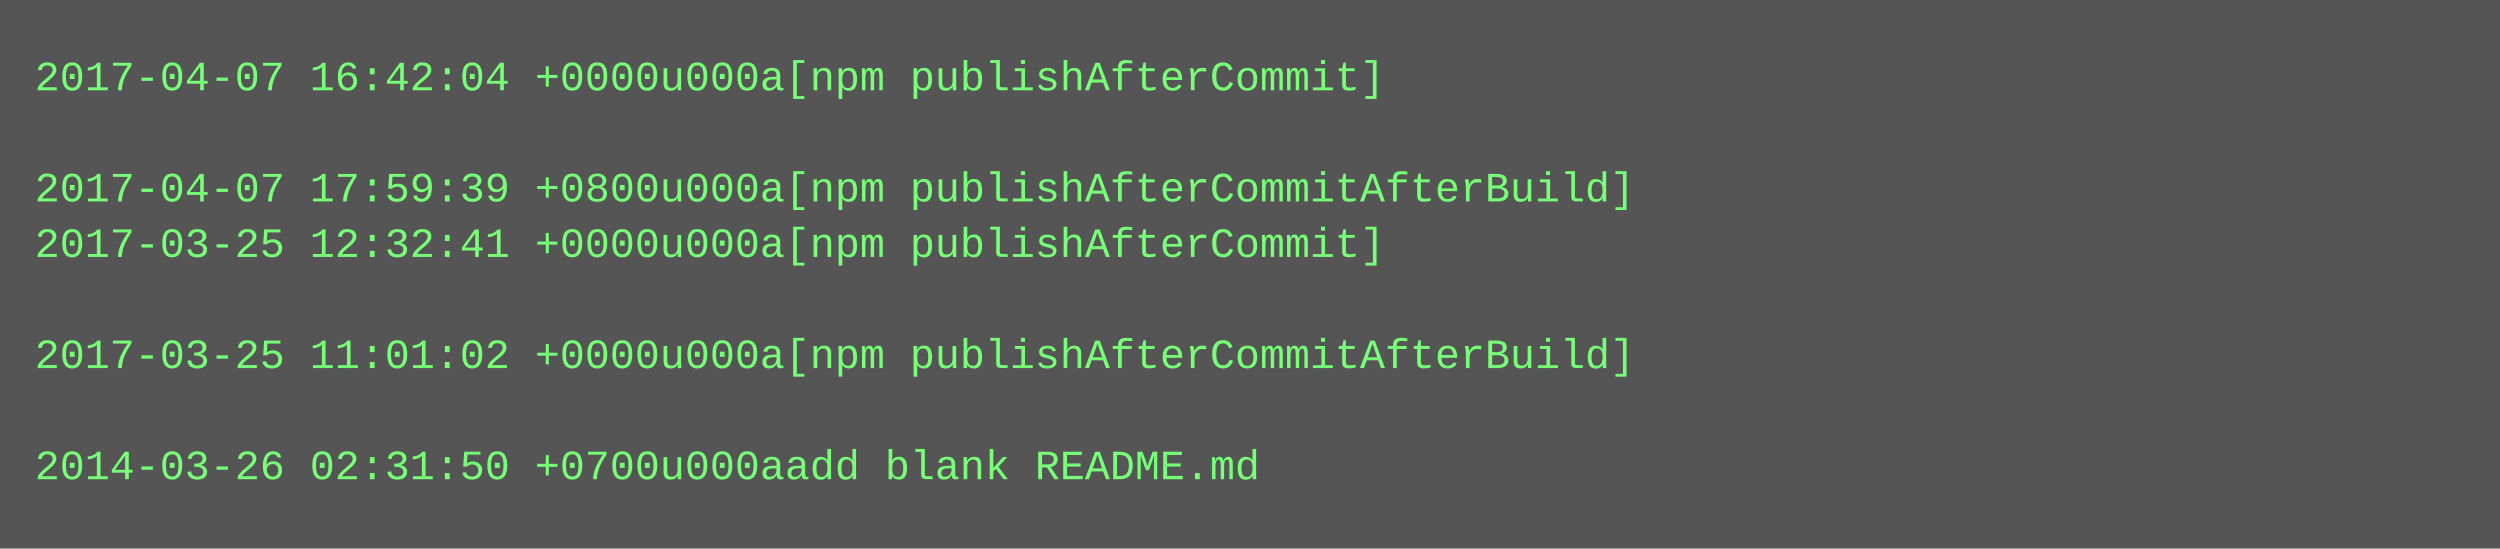
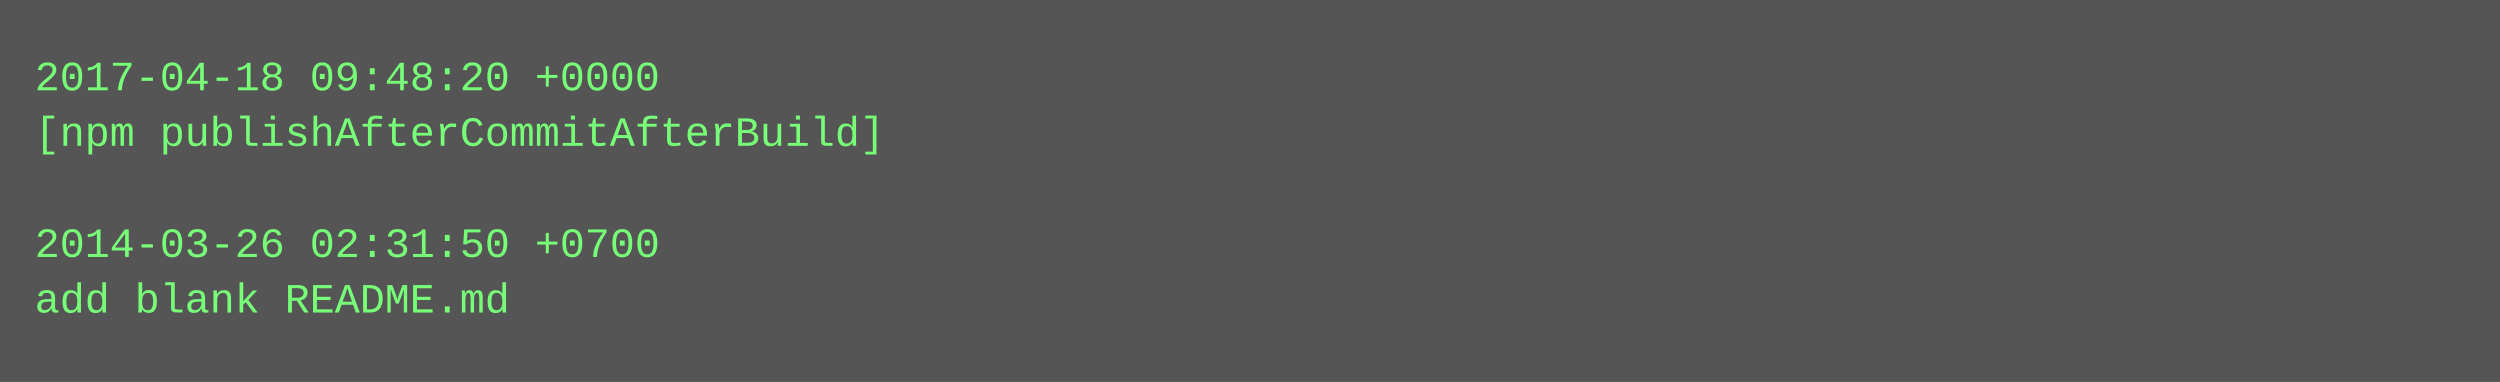
- <svg xmlns="http://www.w3.org/2000/svg" height="158" width="720">
-   <rect height="158" fill="#555" width="720" />
+ <svg xmlns="http://www.w3.org/2000/svg" height="110" width="720">
+   <rect height="110" fill="#555" width="720" />
  <text fill="#7f7" font-family="Courier New" font-size="12" xml:space="preserve">
-     <tspan x="10" y="26">2017-04-07 16:42:04 +0000u000a[npm publishAfterCommit]</tspan>
-     <tspan x="10" y="42" />
-     <tspan x="10" y="58">2017-04-07 17:59:39 +0800u000a[npm publishAfterCommitAfterBuild]</tspan>
-     <tspan x="10" y="74">2017-03-25 12:32:41 +0000u000a[npm publishAfterCommit]</tspan>
-     <tspan x="10" y="90" />
-     <tspan x="10" y="106">2017-03-25 11:01:02 +0000u000a[npm publishAfterCommitAfterBuild]</tspan>
-     <tspan x="10" y="122" />
-     <tspan x="10" y="138">2014-03-26 02:31:50 +0700u000aadd blank README.md</tspan>
+     <tspan x="10" y="26">2017-04-18 09:48:20 +0000</tspan>
+     <tspan x="10" y="42">[npm publishAfterCommitAfterBuild]</tspan>
+     <tspan x="10" y="58" />
+     <tspan x="10" y="74">2014-03-26 02:31:50 +0700</tspan>
+     <tspan x="10" y="90">add blank README.md</tspan>
  </text>
</svg>
